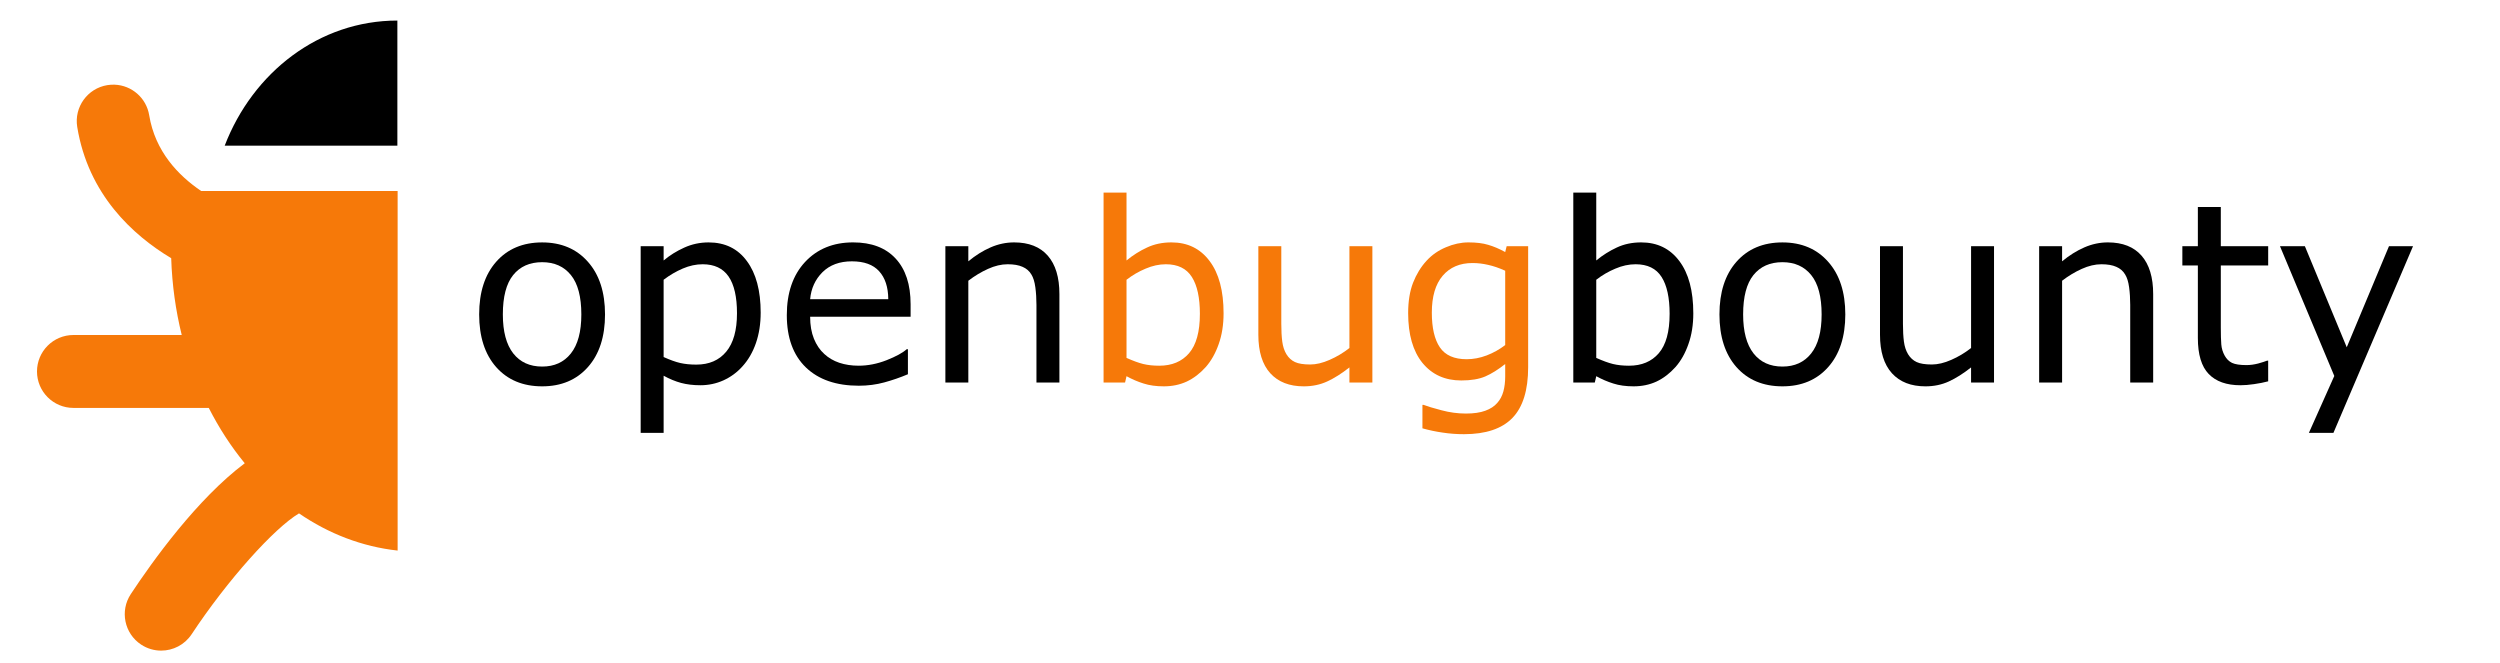
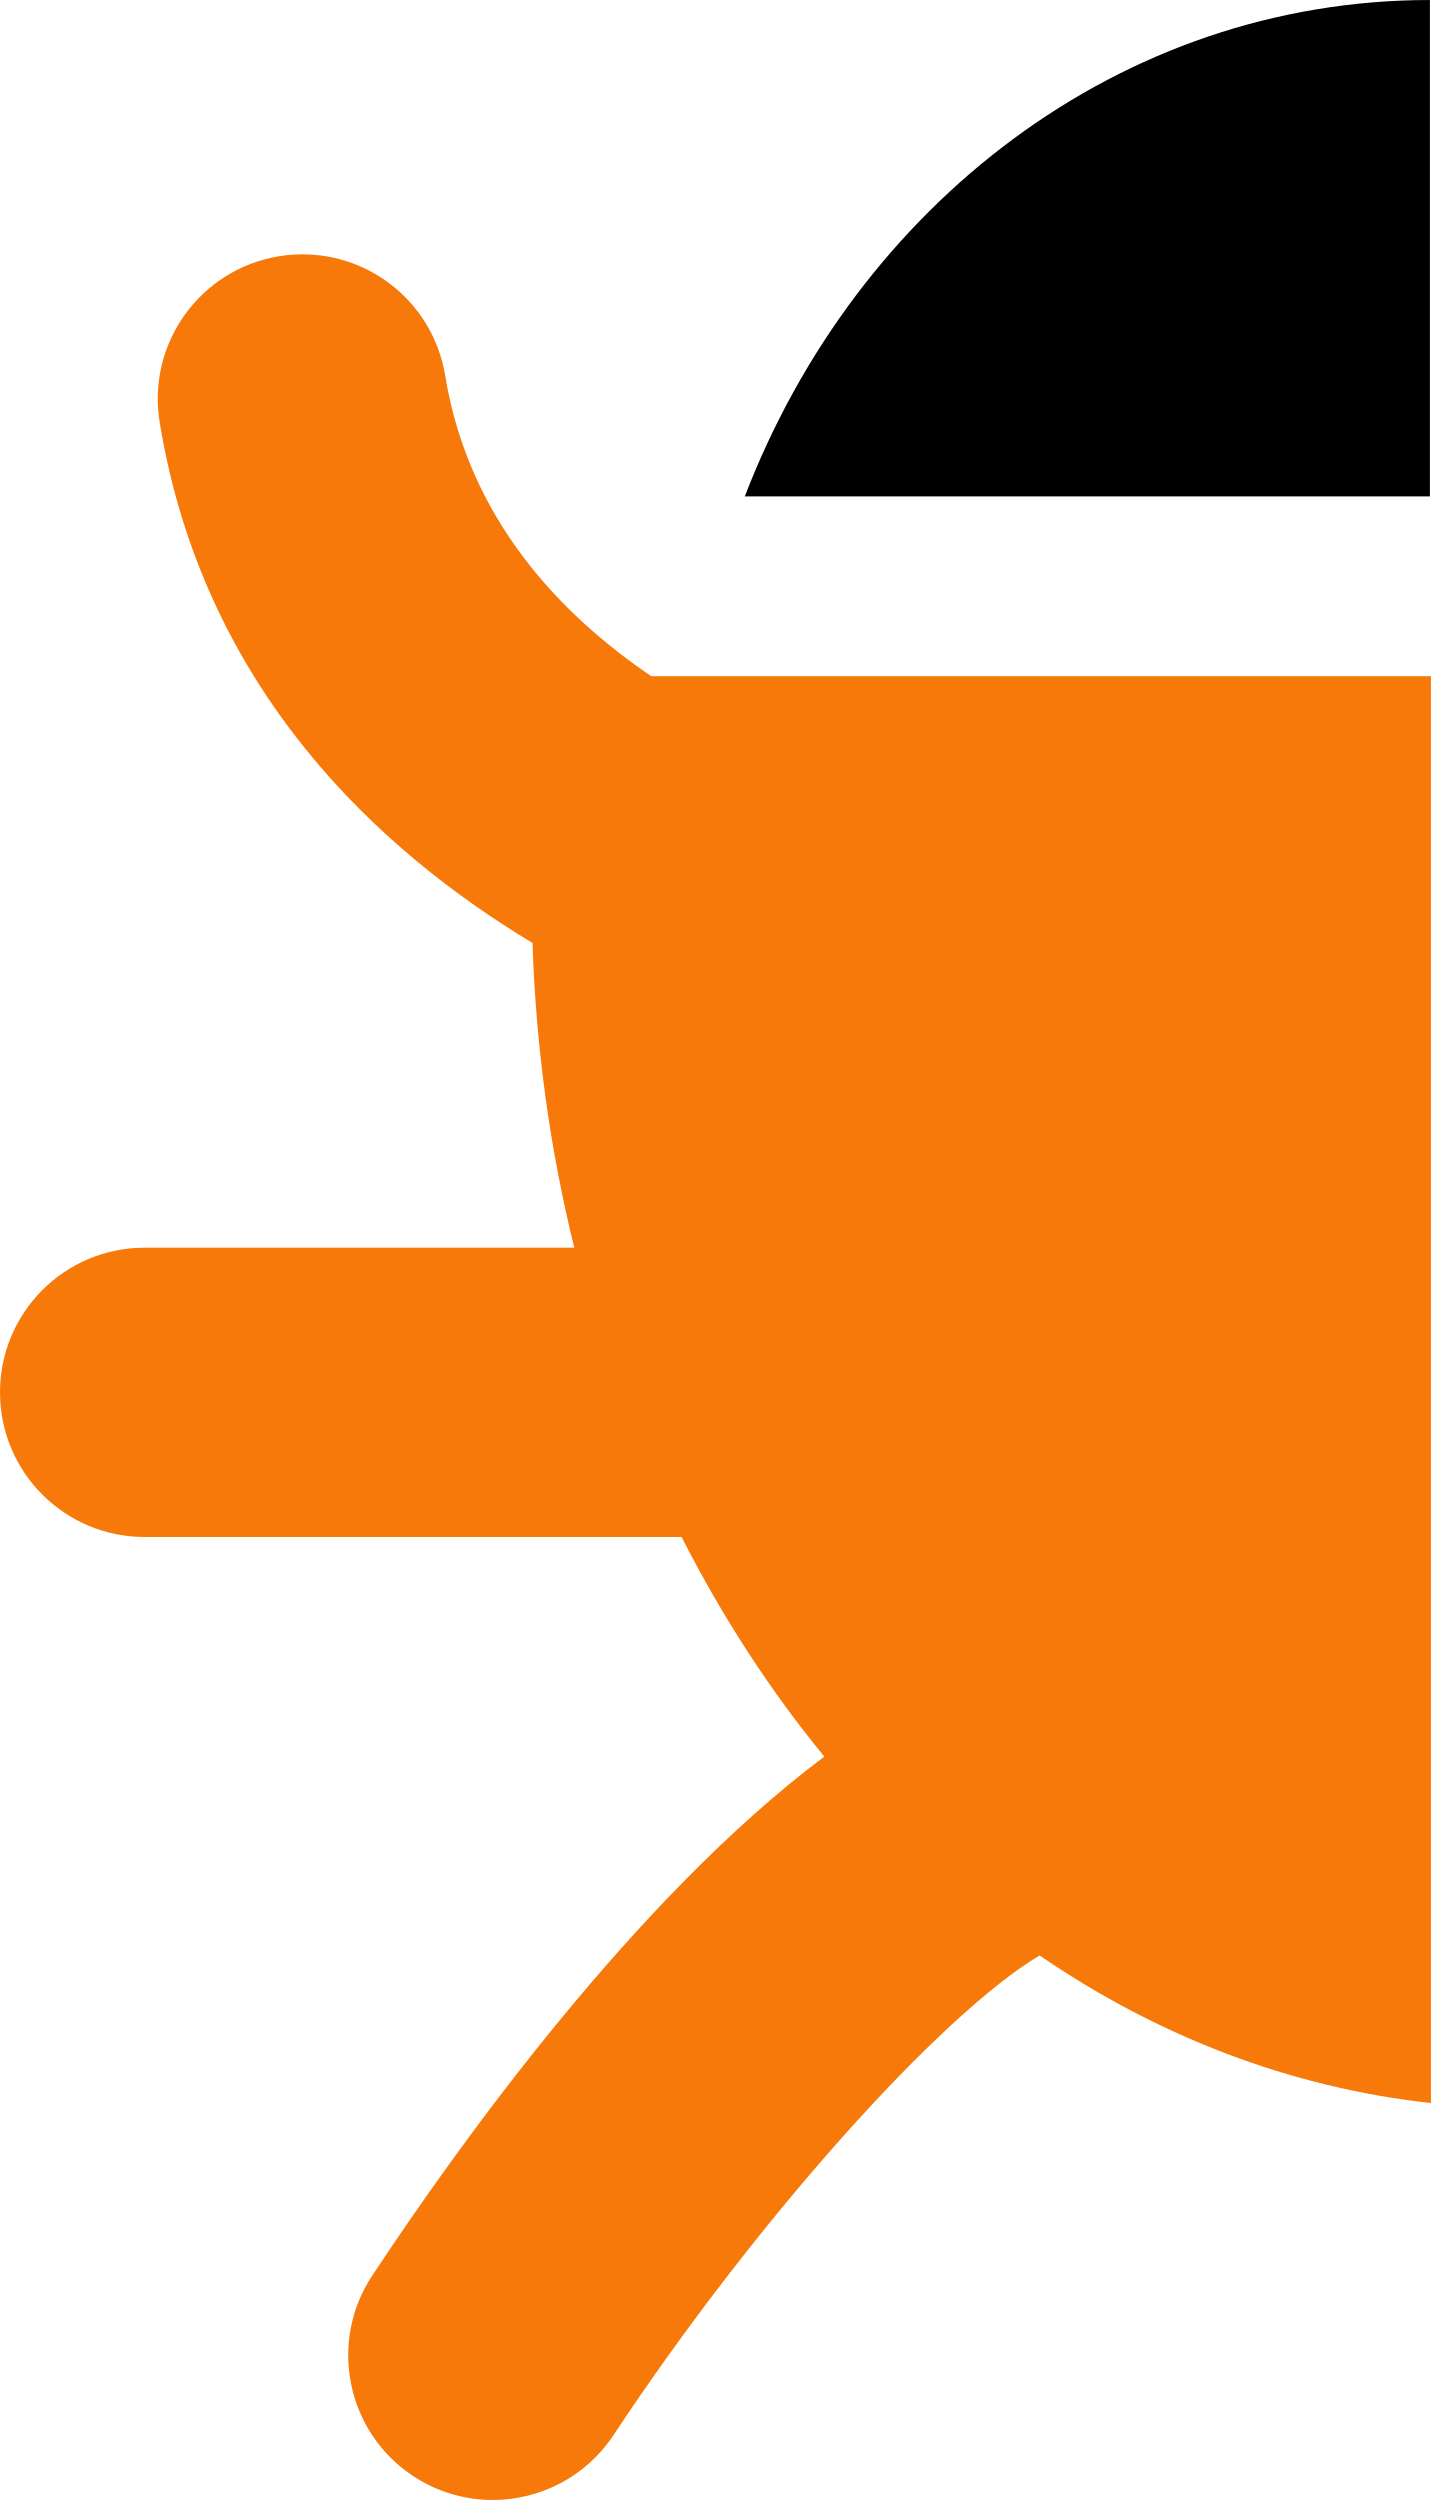
- <svg xmlns="http://www.w3.org/2000/svg" width="304.11" height="80.645" version="1.1" viewBox="0 0 304.109 80.645" xml:space="preserve">
-   <g transform="translate(0 -8.6895)">
-     <g transform="matrix(.9504 0 0 .9504 4.5 2.931)">
-       <path d="m46.125 8.69c-9.983 0-18.483 6.61-22.1 16.012h22.1z" />
-       <path d="m9.947 16.898c-0.31-0.012-0.627 0.005-0.945 0.057-2.543 0.416-4.268 2.813-3.852 5.357 1.411 8.626 7.086 13.828 12.027 16.795 0.111 3.407 0.574 6.702 1.348 9.83h-13.861c-2.576 0-4.664 2.089-4.664 4.666s2.088 4.666 4.664 4.666h17.322c1.311 2.577 2.857 4.956 4.604 7.084-6.1 4.571-11.813 12.547-14.584 16.744-1.42 2.148-0.831 5.042 1.318 6.463 0.792 0.523 1.686 0.773 2.568 0.773 1.514 0 2.998-0.735 3.897-2.092 4.624-6.99 10.586-13.597 13.746-15.473 3.796 2.601 8.074 4.262 12.623 4.76v-46.025h-25.148c-2.915-1.974-5.892-5.059-6.65-9.697-0.364-2.224-2.241-3.821-4.412-3.908z" fill="#f67909" />
-     </g>
-     <g stroke-width=".95" style="font-feature-settings:normal;font-variant-caps:normal;font-variant-ligatures:normal;font-variant-numeric:normal" aria-label="openbugbounty">
-       <path d="m73.597 46.939q0 4.054-2.079 6.4-2.079 2.346-5.569 2.346-3.519 0-5.598-2.346-2.064-2.346-2.064-6.4 0-4.054 2.064-6.4 2.079-2.361 5.598-2.361 3.49 0 5.569 2.361 2.079 2.346 2.079 6.4zm-2.881 0q0-3.222-1.262-4.782-1.262-1.574-3.505-1.574-2.272 0-3.534 1.574-1.247 1.559-1.247 4.782 0 3.119 1.262 4.737 1.262 1.604 3.519 1.604 2.228 0 3.49-1.589 1.277-1.604 1.277-4.752z" />
-       <path d="m92.531 46.731q0 2.02-0.579 3.698-0.579 1.663-1.633 2.821-0.98 1.099-2.317 1.708-1.322 0.594-2.807 0.594-1.292 0-2.346-0.282-1.04-0.282-2.123-0.876v6.95h-2.792v-22.706h2.792v1.737q1.114-0.936 2.495-1.559 1.396-0.639 2.97-0.639 3 0 4.663 2.272 1.678 2.257 1.678 6.282zm-2.881 0.074q0-3-1.025-4.485-1.025-1.485-3.148-1.485-1.203 0-2.421 0.52-1.218 0.52-2.331 1.366v9.4q1.188 0.535 2.034 0.728 0.861 0.193 1.945 0.193 2.331 0 3.638-1.574 1.307-1.574 1.307-4.663z" />
-       <path d="m110.77 47.221h-12.222q0 1.53 0.46 2.673 0.46 1.129 1.262 1.856 0.772 0.713 1.827 1.069 1.069 0.356 2.346 0.356 1.693 0 3.401-0.668 1.723-0.683 2.45-1.337h0.148v3.044q-1.411 0.594-2.881 0.995t-3.089 0.401q-4.128 0-6.445-2.228-2.317-2.242-2.317-6.356 0-4.069 2.213-6.46 2.228-2.391 5.851-2.391 3.356 0 5.168 1.96 1.827 1.96 1.827 5.569zm-2.717-2.138q-0.015-2.198-1.114-3.401-1.084-1.203-3.312-1.203-2.242 0-3.579 1.322-1.322 1.322-1.5 3.282z" />
-       <path d="m128.87 55.225h-2.792v-9.445q0-1.143-0.134-2.138-0.134-1.01-0.49-1.574-0.371-0.624-1.069-0.921-0.698-0.312-1.812-0.312-1.143 0-2.391 0.564-1.247 0.564-2.391 1.44v12.385h-2.792v-16.587h2.792v1.841q1.307-1.084 2.703-1.693 1.396-0.609 2.866-0.609 2.688 0 4.099 1.619t1.411 4.663z" />
-       <g fill="#f67909">
-         <path d="m148.84 46.805q0 2.079-0.594 3.742-0.579 1.663-1.574 2.792-1.054 1.173-2.317 1.767-1.262 0.579-2.777 0.579-1.411 0-2.465-0.342-1.054-0.327-2.079-0.891l-0.178 0.772h-2.614v-23.107h2.792v8.257q1.173-0.965 2.495-1.574 1.322-0.624 2.97-0.624 2.94 0 4.633 2.257 1.708 2.257 1.708 6.371zm-2.881 0.074q0-2.97-0.98-4.5-0.98-1.544-3.163-1.544-1.218 0-2.465 0.535-1.247 0.52-2.317 1.351v9.504q1.188 0.535 2.034 0.743 0.861 0.208 1.945 0.208 2.317 0 3.623-1.515 1.322-1.53 1.322-4.782z" />
-         <path d="m166.94 55.225h-2.792v-1.841q-1.411 1.114-2.703 1.708t-2.851 0.594q-2.614 0-4.069-1.589-1.455-1.604-1.455-4.693v-10.766h2.792v9.445q0 1.262 0.119 2.168 0.119 0.891 0.505 1.53 0.401 0.653 1.04 0.95t1.856 0.297q1.084 0 2.361-0.564 1.292-0.564 2.406-1.44v-12.385h2.792z" />
-         <path d="m185.89 53.339q0 4.217-1.916 6.192-1.916 1.975-5.895 1.975-1.322 0-2.584-0.193-1.247-0.178-2.465-0.52v-2.851h0.148q0.683 0.267 2.168 0.653 1.485 0.401 2.97 0.401 1.426 0 2.361-0.342t1.455-0.95q0.52-0.579 0.743-1.396 0.223-0.817 0.223-1.827v-1.515q-1.262 1.01-2.421 1.515-1.143 0.49-2.925 0.49-2.97 0-4.722-2.138-1.737-2.153-1.737-6.059 0-2.138 0.594-3.683 0.609-1.559 1.648-2.688 0.965-1.054 2.346-1.633 1.381-0.594 2.747-0.594 1.44 0 2.406 0.297 0.98 0.282 2.064 0.876l0.178-0.713h2.614zm-2.792-2.673v-9.044q-1.114-0.505-2.079-0.713-0.95-0.223-1.901-0.223-2.302 0-3.623 1.544t-1.322 4.485q0 2.792 0.98 4.232 0.98 1.44 3.252 1.44 1.218 0 2.435-0.46 1.233-0.475 2.257-1.262z" />
-       </g>
-       <path d="m205.98 46.805q0 2.079-0.594 3.742-0.579 1.663-1.574 2.792-1.054 1.173-2.317 1.767-1.262 0.579-2.777 0.579-1.411 0-2.465-0.342-1.054-0.327-2.079-0.891l-0.178 0.772h-2.614v-23.107h2.792v8.257q1.173-0.965 2.495-1.574 1.322-0.624 2.97-0.624 2.94 0 4.633 2.257 1.708 2.257 1.708 6.371zm-2.881 0.074q0-2.97-0.98-4.5-0.98-1.544-3.163-1.544-1.218 0-2.465 0.535-1.247 0.52-2.317 1.351v9.504q1.188 0.535 2.034 0.743 0.861 0.208 1.945 0.208 2.317 0 3.623-1.515 1.322-1.53 1.322-4.782z" />
-       <path d="m224.47 46.939q0 4.054-2.079 6.4-2.079 2.346-5.569 2.346-3.519 0-5.598-2.346-2.064-2.346-2.064-6.4 0-4.054 2.064-6.4 2.079-2.361 5.598-2.361 3.49 0 5.569 2.361 2.079 2.346 2.079 6.4zm-2.881 0q0-3.222-1.262-4.782-1.262-1.574-3.505-1.574-2.272 0-3.534 1.574-1.247 1.559-1.247 4.782 0 3.119 1.262 4.737 1.262 1.604 3.519 1.604 2.228 0 3.49-1.589 1.277-1.604 1.277-4.752z" />
-       <path d="m242.56 55.225h-2.792v-1.841q-1.411 1.114-2.703 1.708t-2.851 0.594q-2.614 0-4.069-1.589-1.455-1.604-1.455-4.693v-10.766h2.792v9.445q0 1.262 0.119 2.168 0.119 0.891 0.505 1.53 0.401 0.653 1.04 0.95t1.856 0.297q1.084 0 2.361-0.564 1.292-0.564 2.406-1.44v-12.385h2.792z" />
-       <path d="m261.92 55.225h-2.792v-9.445q0-1.143-0.134-2.138-0.134-1.01-0.49-1.574-0.371-0.624-1.069-0.921-0.698-0.312-1.812-0.312-1.143 0-2.391 0.564-1.247 0.564-2.391 1.44v12.385h-2.792v-16.587h2.792v1.841q1.307-1.084 2.703-1.693 1.396-0.609 2.866-0.609 2.688 0 4.099 1.619t1.411 4.663z" />
-       <path d="m275.91 55.076q-0.787 0.208-1.723 0.342-0.921 0.134-1.648 0.134-2.539 0-3.861-1.366-1.322-1.366-1.322-4.381v-8.821h-1.886v-2.346h1.886v-4.767h2.792v4.767h5.762v2.346h-5.762v7.559q0 1.307 0.059 2.049 0.059 0.728 0.416 1.366 0.327 0.594 0.891 0.876 0.579 0.267 1.752 0.267 0.683 0 1.426-0.193 0.743-0.208 1.069-0.342h0.148z" />
-       <path d="m293.53 38.637-9.682 22.706h-2.985l3.089-6.92-6.608-15.786h3.029l5.094 12.296 5.138-12.296z" />
-     </g>
+ <svg xmlns="http://www.w3.org/2000/svg" width="43.869" height="76.644" version="1.1" viewBox="0 0 43.868 76.644" xml:space="preserve" id="svg16">
+   <defs id="defs16" />
+   <g transform="matrix(0.9504,0,0,0.9504,9.504e-6,-8.258653)" id="g2">
+     <path d="m 46.125,8.69 c -9.983,0 -18.483,6.61 -22.1,16.012 h 22.1 z" id="path1" />
+     <path d="m 9.947,16.898 c -0.31,-0.012 -0.627,0.005 -0.945,0.057 -2.543,0.416 -4.268,2.813 -3.852,5.357 1.411,8.626 7.086,13.828 12.027,16.795 0.111,3.407 0.574,6.702 1.348,9.83 h -13.861 c -2.576,0 -4.664,2.089 -4.664,4.666 0,2.577 2.088,4.666 4.664,4.666 h 17.322 c 1.311,2.577 2.857,4.956 4.604,7.084 -6.1,4.571 -11.813,12.547 -14.584,16.744 -1.42,2.148 -0.831,5.042 1.318,6.463 0.792,0.523 1.686,0.773 2.568,0.773 1.514,0 2.998,-0.735 3.897,-2.092 4.624,-6.99 10.586,-13.597 13.746,-15.473 3.796,2.601 8.074,4.262 12.623,4.76 v -46.025 h -25.148 c -2.915,-1.974 -5.892,-5.059 -6.65,-9.697 -0.364,-2.224 -2.241,-3.821 -4.412,-3.908 z" fill="#f67909" id="path2" />
  </g>
</svg>
